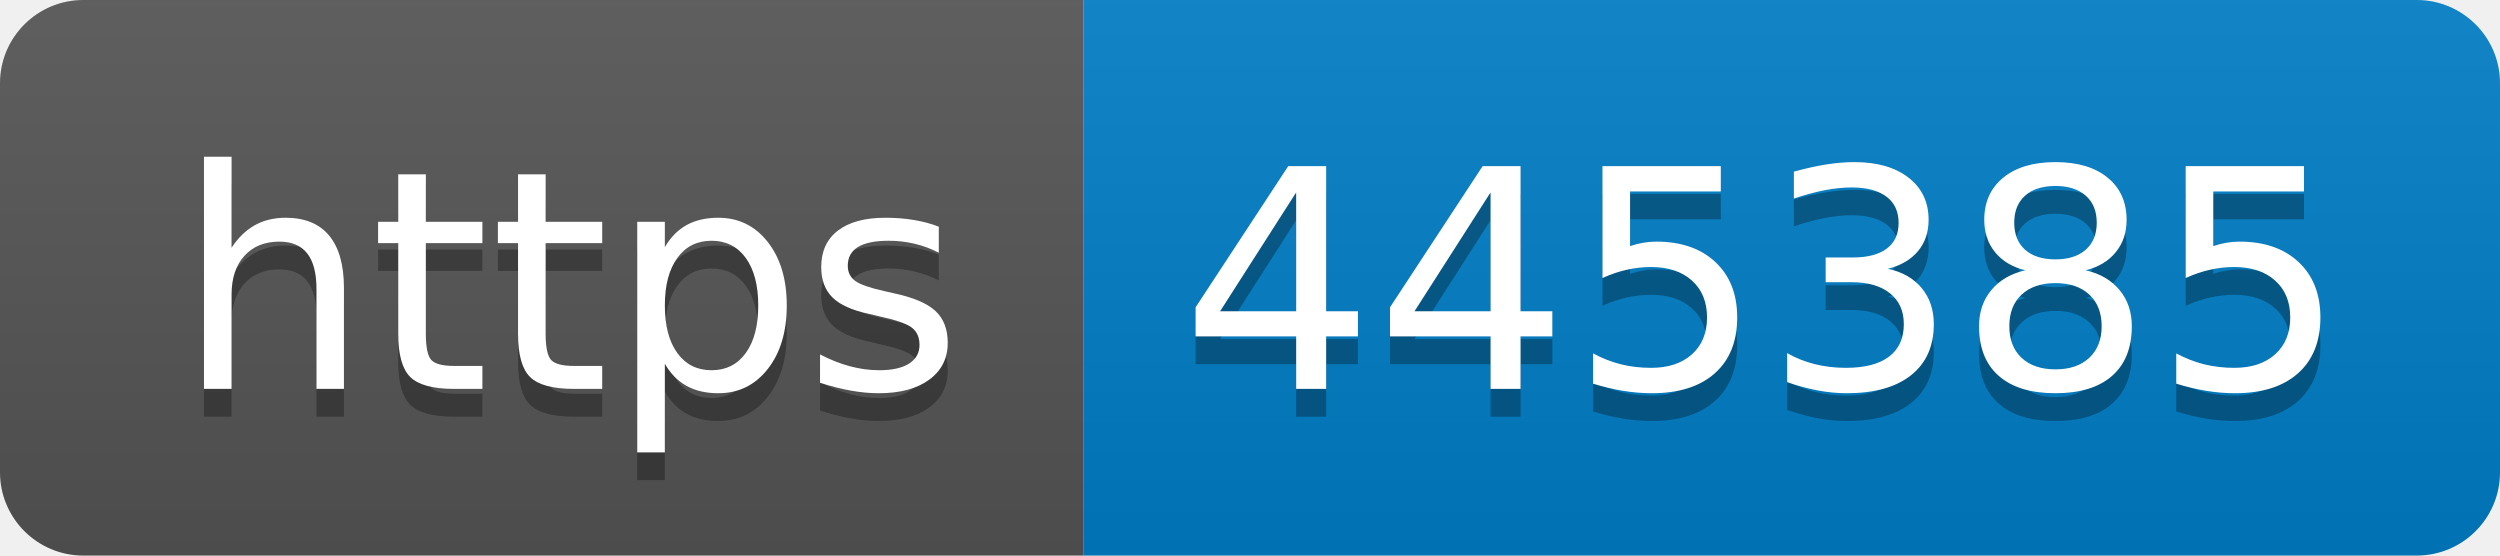
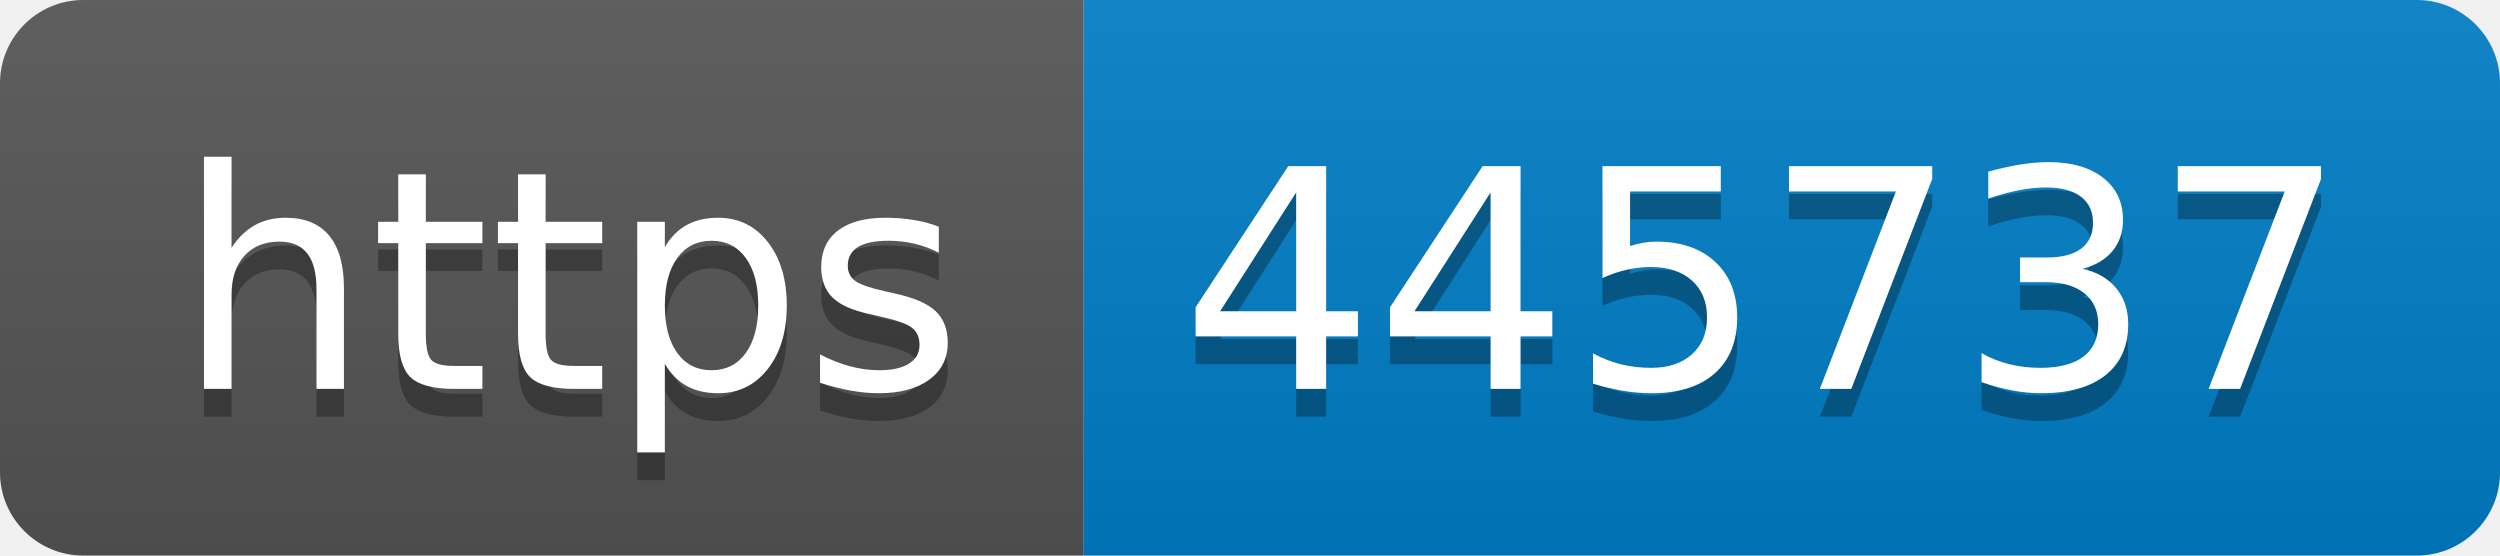
- <svg xmlns="http://www.w3.org/2000/svg" width="90" height="20" role="img" aria-label="https: 445385">
+ <svg xmlns="http://www.w3.org/2000/svg" width="90" height="20" role="img" aria-label="https: 445737">
  <linearGradient id="s" x2="0" y2="100%">
    <stop offset="0" stop-color="#bbb" stop-opacity=".1" />
    <stop offset="1" stop-opacity=".1" />
  </linearGradient>
  <clipPath id="r">
    <rect width="90" height="20" rx="3" fill="#fff" />
  </clipPath>
  <g clip-path="url(#r)">
    <rect width="39" height="20" fill="#555" />
    <rect x="39" width="51" height="20" fill="#007ec6" />
    <rect width="90" height="20" fill="url(#s)" />
  </g>
  <g fill="#fff" text-anchor="middle" font-family="Verdana,Geneva,DejaVu Sans,sans-serif" text-rendering="geometricPrecision" font-size="110">
    <text aria-hidden="true" x="205" y="150" fill="#010101" fill-opacity=".3" transform="scale(.1)" textLength="290">https</text>
    <text x="205" y="140" transform="scale(.1)" fill="#fff" textLength="290">https</text>
-     <text aria-hidden="true" x="635" y="150" fill="#010101" fill-opacity=".3" transform="scale(.1)" textLength="410">445385</text>
-     <text x="635" y="140" transform="scale(.1)" fill="#fff" textLength="410">445385</text>
+     <text aria-hidden="true" x="635" y="150" fill="#010101" fill-opacity=".3" transform="scale(.1)" textLength="410">445737</text>
+     <text x="635" y="140" transform="scale(.1)" fill="#fff" textLength="410">445737</text>
  </g>
</svg>
